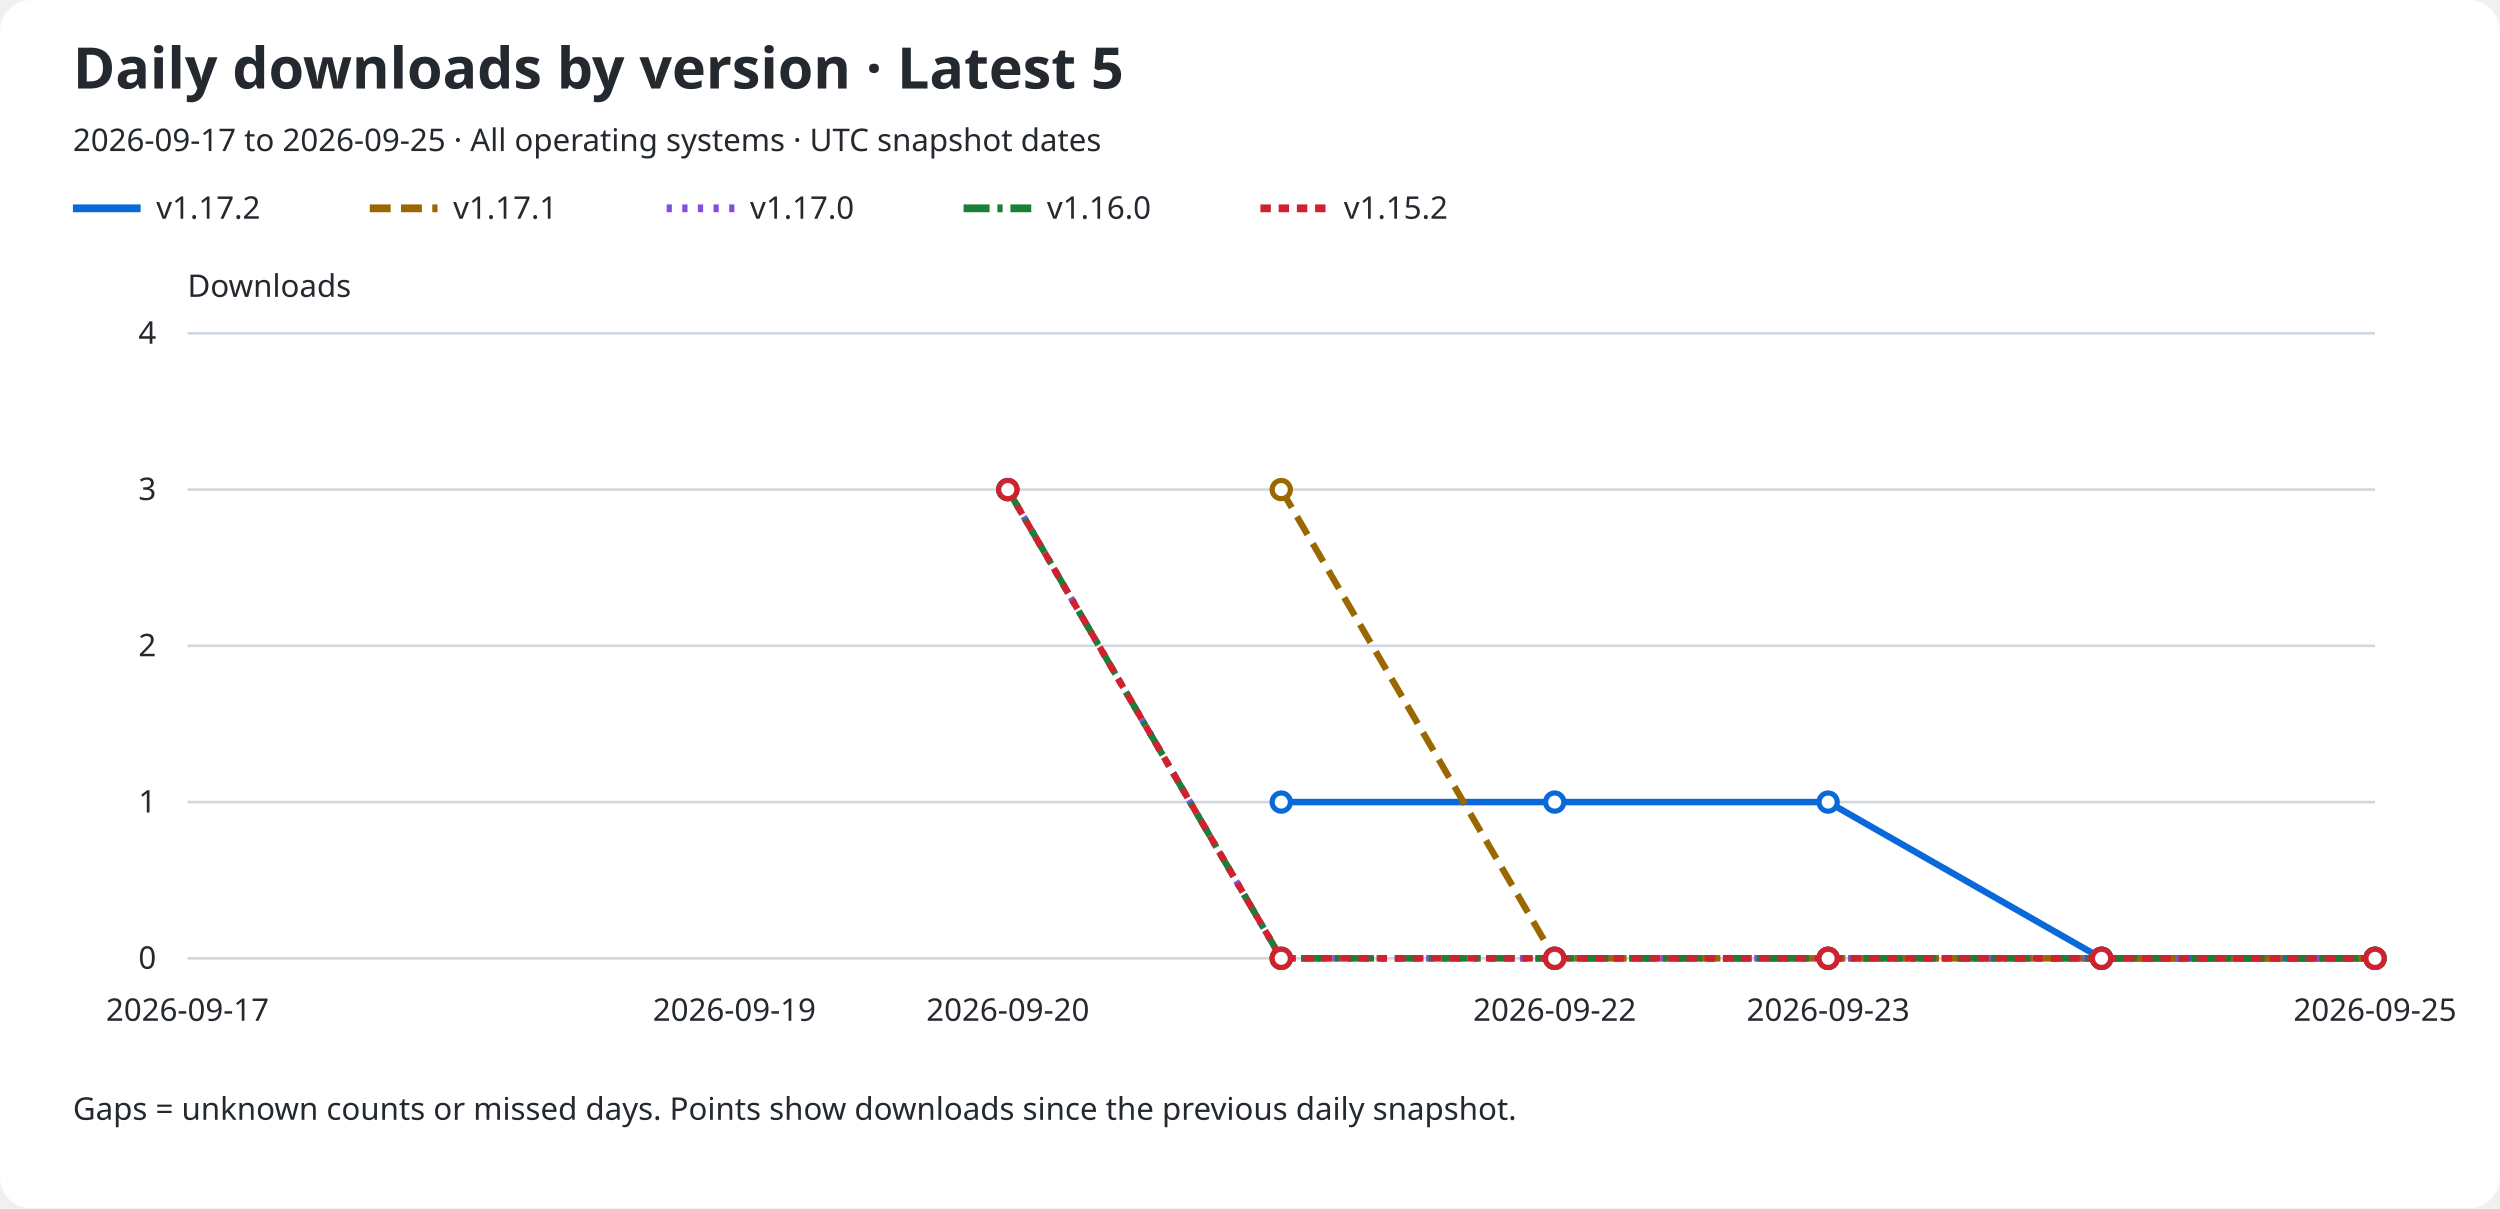
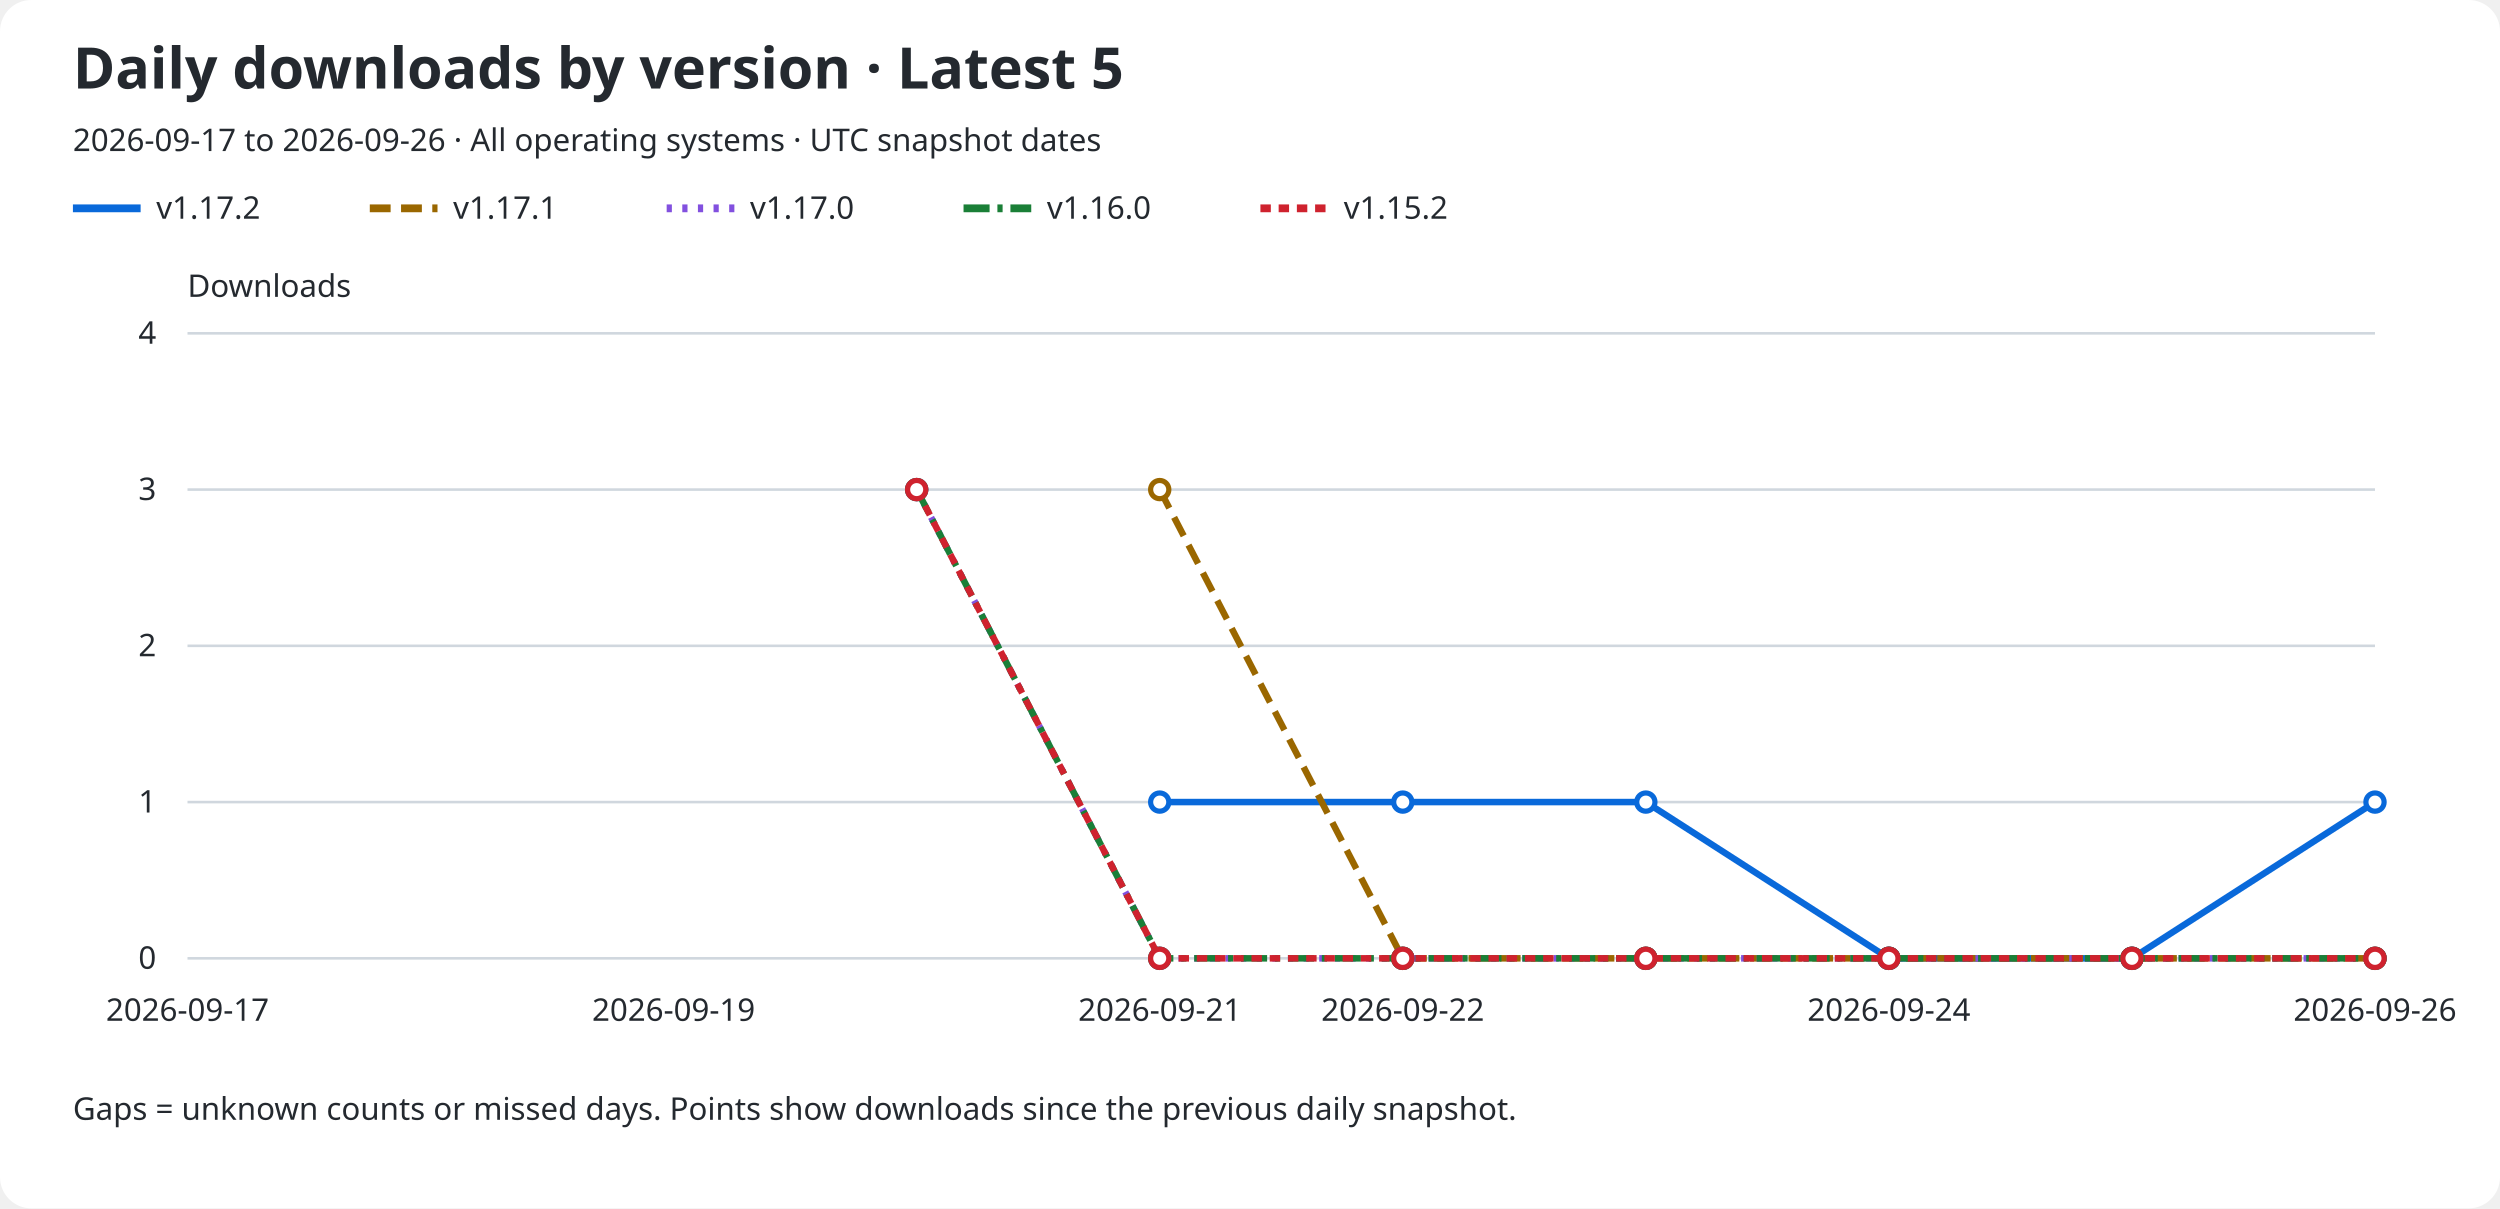
<svg xmlns="http://www.w3.org/2000/svg" role="img" aria-labelledby="title description" viewBox="0 0 960 464">
  <rect width="960" rx="12" fill="#ffffff" height="464" />
  <text x="28" y="34" fill="#24292f" font-family="sans-serif" font-size="22" font-weight="600">Daily downloads by version · Latest 5</text>
-   <text x="28" y="58" fill="#24292f" font-family="sans-serif" font-size="12">2026-09-17 to 2026-09-25 · All operating systems · UTC snapshot dates</text>
+   <text x="28" y="58" fill="#24292f" font-family="sans-serif" font-size="12">2026-09-17 to 2026-09-26 · All operating systems · UTC snapshot dates</text>
  <line x1="28" y1="80" x2="54" y2="80" stroke="#0969da" stroke-width="3" stroke-dasharray="none" />
  <text x="60" y="84" fill="#24292f" font-family="sans-serif" font-size="12">v1.17.2</text>
  <line x1="142" y1="80" x2="168" y2="80" stroke="#9a6700" stroke-width="3" stroke-dasharray="8 4" />
  <text x="174" y="84" fill="#24292f" font-family="sans-serif" font-size="12">v1.17.1</text>
  <line x1="256" y1="80" x2="282" y2="80" stroke="#8250df" stroke-width="3" stroke-dasharray="2 4" />
  <text x="288" y="84" fill="#24292f" font-family="sans-serif" font-size="12">v1.17.0</text>
  <line x1="370" y1="80" x2="396" y2="80" stroke="#1a7f37" stroke-width="3" stroke-dasharray="10 3 2 3" />
  <text x="402" y="84" fill="#24292f" font-family="sans-serif" font-size="12">v1.16.0</text>
  <line x1="484" y1="80" x2="510" y2="80" stroke="#cf222e" stroke-width="3" stroke-dasharray="4 3" />
  <text x="516" y="84" fill="#24292f" font-family="sans-serif" font-size="12">v1.15.2</text>
  <text x="72" y="114" fill="#24292f" font-family="sans-serif" font-size="12">Downloads</text>
  <line x1="72" y1="368.0" x2="912" y2="368.0" stroke="#d0d7de" />
  <text x="60" y="372.0" fill="#24292f" font-family="sans-serif" font-size="12" text-anchor="end">0</text>
  <line x1="72" y1="308.0" x2="912" y2="308.0" stroke="#d0d7de" />
  <text x="60" y="312.0" fill="#24292f" font-family="sans-serif" font-size="12" text-anchor="end">1</text>
  <line x1="72" y1="248.0" x2="912" y2="248.0" stroke="#d0d7de" />
  <text x="60" y="252.0" fill="#24292f" font-family="sans-serif" font-size="12" text-anchor="end">2</text>
  <line x1="72" y1="188.0" x2="912" y2="188.0" stroke="#d0d7de" />
  <text x="60" y="192.0" fill="#24292f" font-family="sans-serif" font-size="12" text-anchor="end">3</text>
  <line x1="72" y1="128.0" x2="912" y2="128.0" stroke="#d0d7de" />
  <text x="60" y="132.0" fill="#24292f" font-family="sans-serif" font-size="12" text-anchor="end">4</text>
  <text x="72.0" y="392" fill="#24292f" font-family="sans-serif" font-size="12" text-anchor="middle">2026-09-17</text>
-   <text x="282.0" y="392" fill="#24292f" font-family="sans-serif" font-size="12" text-anchor="middle">2026-09-19</text>
-   <text x="387.0" y="392" fill="#24292f" font-family="sans-serif" font-size="12" text-anchor="middle">2026-09-20</text>
-   <text x="597.0" y="392" fill="#24292f" font-family="sans-serif" font-size="12" text-anchor="middle">2026-09-22</text>
-   <text x="702.0" y="392" fill="#24292f" font-family="sans-serif" font-size="12" text-anchor="middle">2026-09-23</text>
-   <text x="912.0" y="392" fill="#24292f" font-family="sans-serif" font-size="12" text-anchor="middle">2026-09-25</text>
-   <path d="M 492.00 308.00 L 597.00 308.00 L 702.00 308.00 L 807.00 368.00 L 912.00 368.00" fill="none" stroke="#0969da" stroke-width="2.5" stroke-dasharray="none" data-version="v1.17.2" />
-   <circle cx="492.00" cy="308.00" r="3.5" fill="#ffffff" stroke="#0969da" stroke-width="2" />
-   <circle cx="597.00" cy="308.00" r="3.5" fill="#ffffff" stroke="#0969da" stroke-width="2" />
-   <circle cx="702.00" cy="308.00" r="3.5" fill="#ffffff" stroke="#0969da" stroke-width="2" />
-   <circle cx="807.00" cy="368.00" r="3.5" fill="#ffffff" stroke="#0969da" stroke-width="2" />
-   <circle cx="912.00" cy="368.00" r="3.5" fill="#ffffff" stroke="#0969da" stroke-width="2" />
-   <path d="M 492.00 188.00 L 597.00 368.00 L 702.00 368.00 L 807.00 368.00 L 912.00 368.00" fill="none" stroke="#9a6700" stroke-width="2.5" stroke-dasharray="8 4" data-version="v1.17.1" />
-   <circle cx="492.00" cy="188.00" r="3.5" fill="#ffffff" stroke="#9a6700" stroke-width="2" />
-   <circle cx="597.00" cy="368.00" r="3.5" fill="#ffffff" stroke="#9a6700" stroke-width="2" />
-   <circle cx="702.00" cy="368.00" r="3.5" fill="#ffffff" stroke="#9a6700" stroke-width="2" />
-   <circle cx="807.00" cy="368.00" r="3.5" fill="#ffffff" stroke="#9a6700" stroke-width="2" />
+   <text x="258.667" y="392" fill="#24292f" font-family="sans-serif" font-size="12" text-anchor="middle">2026-09-19</text>
+   <text x="445.333" y="392" fill="#24292f" font-family="sans-serif" font-size="12" text-anchor="middle">2026-09-21</text>
+   <text x="538.667" y="392" fill="#24292f" font-family="sans-serif" font-size="12" text-anchor="middle">2026-09-22</text>
+   <text x="725.333" y="392" fill="#24292f" font-family="sans-serif" font-size="12" text-anchor="middle">2026-09-24</text>
+   <text x="912.0" y="392" fill="#24292f" font-family="sans-serif" font-size="12" text-anchor="middle">2026-09-26</text>
+   <path d="M 445.33 308.00 L 538.67 308.00 L 632.00 308.00 L 725.33 368.00 L 818.67 368.00 L 912.00 308.00" fill="none" stroke="#0969da" stroke-width="2.5" stroke-dasharray="none" data-version="v1.17.2" />
+   <circle cx="445.33" cy="308.00" r="3.5" fill="#ffffff" stroke="#0969da" stroke-width="2" />
+   <circle cx="538.67" cy="308.00" r="3.5" fill="#ffffff" stroke="#0969da" stroke-width="2" />
+   <circle cx="632.00" cy="308.00" r="3.5" fill="#ffffff" stroke="#0969da" stroke-width="2" />
+   <circle cx="725.33" cy="368.00" r="3.5" fill="#ffffff" stroke="#0969da" stroke-width="2" />
+   <circle cx="818.67" cy="368.00" r="3.5" fill="#ffffff" stroke="#0969da" stroke-width="2" />
+   <circle cx="912.00" cy="308.00" r="3.5" fill="#ffffff" stroke="#0969da" stroke-width="2" />
+   <path d="M 445.33 188.00 L 538.67 368.00 L 632.00 368.00 L 725.33 368.00 L 818.67 368.00 L 912.00 368.00" fill="none" stroke="#9a6700" stroke-width="2.5" stroke-dasharray="8 4" data-version="v1.17.1" />
+   <circle cx="445.33" cy="188.00" r="3.5" fill="#ffffff" stroke="#9a6700" stroke-width="2" />
+   <circle cx="538.67" cy="368.00" r="3.5" fill="#ffffff" stroke="#9a6700" stroke-width="2" />
+   <circle cx="632.00" cy="368.00" r="3.5" fill="#ffffff" stroke="#9a6700" stroke-width="2" />
+   <circle cx="725.33" cy="368.00" r="3.5" fill="#ffffff" stroke="#9a6700" stroke-width="2" />
+   <circle cx="818.67" cy="368.00" r="3.5" fill="#ffffff" stroke="#9a6700" stroke-width="2" />
  <circle cx="912.00" cy="368.00" r="3.5" fill="#ffffff" stroke="#9a6700" stroke-width="2" />
-   <path d="M 387.00 188.00 L 492.00 368.00 L 597.00 368.00 L 702.00 368.00 L 807.00 368.00 L 912.00 368.00" fill="none" stroke="#8250df" stroke-width="2.5" stroke-dasharray="2 4" data-version="v1.17.0" />
-   <circle cx="387.00" cy="188.00" r="3.5" fill="#ffffff" stroke="#8250df" stroke-width="2" />
-   <circle cx="492.00" cy="368.00" r="3.5" fill="#ffffff" stroke="#8250df" stroke-width="2" />
-   <circle cx="597.00" cy="368.00" r="3.5" fill="#ffffff" stroke="#8250df" stroke-width="2" />
-   <circle cx="702.00" cy="368.00" r="3.5" fill="#ffffff" stroke="#8250df" stroke-width="2" />
-   <circle cx="807.00" cy="368.00" r="3.5" fill="#ffffff" stroke="#8250df" stroke-width="2" />
+   <path d="M 352.00 188.00 L 445.33 368.00 L 538.67 368.00 L 632.00 368.00 L 725.33 368.00 L 818.67 368.00 L 912.00 368.00" fill="none" stroke="#8250df" stroke-width="2.5" stroke-dasharray="2 4" data-version="v1.17.0" />
+   <circle cx="352.00" cy="188.00" r="3.5" fill="#ffffff" stroke="#8250df" stroke-width="2" />
+   <circle cx="445.33" cy="368.00" r="3.5" fill="#ffffff" stroke="#8250df" stroke-width="2" />
+   <circle cx="538.67" cy="368.00" r="3.5" fill="#ffffff" stroke="#8250df" stroke-width="2" />
+   <circle cx="632.00" cy="368.00" r="3.5" fill="#ffffff" stroke="#8250df" stroke-width="2" />
+   <circle cx="725.33" cy="368.00" r="3.5" fill="#ffffff" stroke="#8250df" stroke-width="2" />
+   <circle cx="818.67" cy="368.00" r="3.5" fill="#ffffff" stroke="#8250df" stroke-width="2" />
  <circle cx="912.00" cy="368.00" r="3.5" fill="#ffffff" stroke="#8250df" stroke-width="2" />
-   <path d="M 387.00 188.00 L 492.00 368.00 L 597.00 368.00 L 702.00 368.00 L 807.00 368.00 L 912.00 368.00" fill="none" stroke="#1a7f37" stroke-width="2.5" stroke-dasharray="10 3 2 3" data-version="v1.16.0" />
-   <circle cx="387.00" cy="188.00" r="3.5" fill="#ffffff" stroke="#1a7f37" stroke-width="2" />
-   <circle cx="492.00" cy="368.00" r="3.5" fill="#ffffff" stroke="#1a7f37" stroke-width="2" />
-   <circle cx="597.00" cy="368.00" r="3.5" fill="#ffffff" stroke="#1a7f37" stroke-width="2" />
-   <circle cx="702.00" cy="368.00" r="3.5" fill="#ffffff" stroke="#1a7f37" stroke-width="2" />
-   <circle cx="807.00" cy="368.00" r="3.5" fill="#ffffff" stroke="#1a7f37" stroke-width="2" />
+   <path d="M 352.00 188.00 L 445.33 368.00 L 538.67 368.00 L 632.00 368.00 L 725.33 368.00 L 818.67 368.00 L 912.00 368.00" fill="none" stroke="#1a7f37" stroke-width="2.5" stroke-dasharray="10 3 2 3" data-version="v1.16.0" />
+   <circle cx="352.00" cy="188.00" r="3.5" fill="#ffffff" stroke="#1a7f37" stroke-width="2" />
+   <circle cx="445.33" cy="368.00" r="3.5" fill="#ffffff" stroke="#1a7f37" stroke-width="2" />
+   <circle cx="538.67" cy="368.00" r="3.5" fill="#ffffff" stroke="#1a7f37" stroke-width="2" />
+   <circle cx="632.00" cy="368.00" r="3.5" fill="#ffffff" stroke="#1a7f37" stroke-width="2" />
+   <circle cx="725.33" cy="368.00" r="3.5" fill="#ffffff" stroke="#1a7f37" stroke-width="2" />
+   <circle cx="818.67" cy="368.00" r="3.5" fill="#ffffff" stroke="#1a7f37" stroke-width="2" />
  <circle cx="912.00" cy="368.00" r="3.5" fill="#ffffff" stroke="#1a7f37" stroke-width="2" />
-   <path d="M 387.00 188.00 L 492.00 368.00 L 597.00 368.00 L 702.00 368.00 L 807.00 368.00 L 912.00 368.00" fill="none" stroke="#cf222e" stroke-width="2.5" stroke-dasharray="4 3" data-version="v1.15.2" />
-   <circle cx="387.00" cy="188.00" r="3.5" fill="#ffffff" stroke="#cf222e" stroke-width="2" />
-   <circle cx="492.00" cy="368.00" r="3.5" fill="#ffffff" stroke="#cf222e" stroke-width="2" />
-   <circle cx="597.00" cy="368.00" r="3.5" fill="#ffffff" stroke="#cf222e" stroke-width="2" />
-   <circle cx="702.00" cy="368.00" r="3.5" fill="#ffffff" stroke="#cf222e" stroke-width="2" />
-   <circle cx="807.00" cy="368.00" r="3.5" fill="#ffffff" stroke="#cf222e" stroke-width="2" />
+   <path d="M 352.00 188.00 L 445.33 368.00 L 538.67 368.00 L 632.00 368.00 L 725.33 368.00 L 818.67 368.00 L 912.00 368.00" fill="none" stroke="#cf222e" stroke-width="2.5" stroke-dasharray="4 3" data-version="v1.15.2" />
+   <circle cx="352.00" cy="188.00" r="3.5" fill="#ffffff" stroke="#cf222e" stroke-width="2" />
+   <circle cx="445.33" cy="368.00" r="3.5" fill="#ffffff" stroke="#cf222e" stroke-width="2" />
+   <circle cx="538.67" cy="368.00" r="3.5" fill="#ffffff" stroke="#cf222e" stroke-width="2" />
+   <circle cx="632.00" cy="368.00" r="3.5" fill="#ffffff" stroke="#cf222e" stroke-width="2" />
+   <circle cx="725.33" cy="368.00" r="3.5" fill="#ffffff" stroke="#cf222e" stroke-width="2" />
+   <circle cx="818.67" cy="368.00" r="3.5" fill="#ffffff" stroke="#cf222e" stroke-width="2" />
  <circle cx="912.00" cy="368.00" r="3.5" fill="#ffffff" stroke="#cf222e" stroke-width="2" />
  <text x="28" y="430" fill="#24292f" font-family="sans-serif" font-size="12">Gaps = unknown counts or missed days. Points show downloads since the previous daily snapshot.</text>
</svg>
